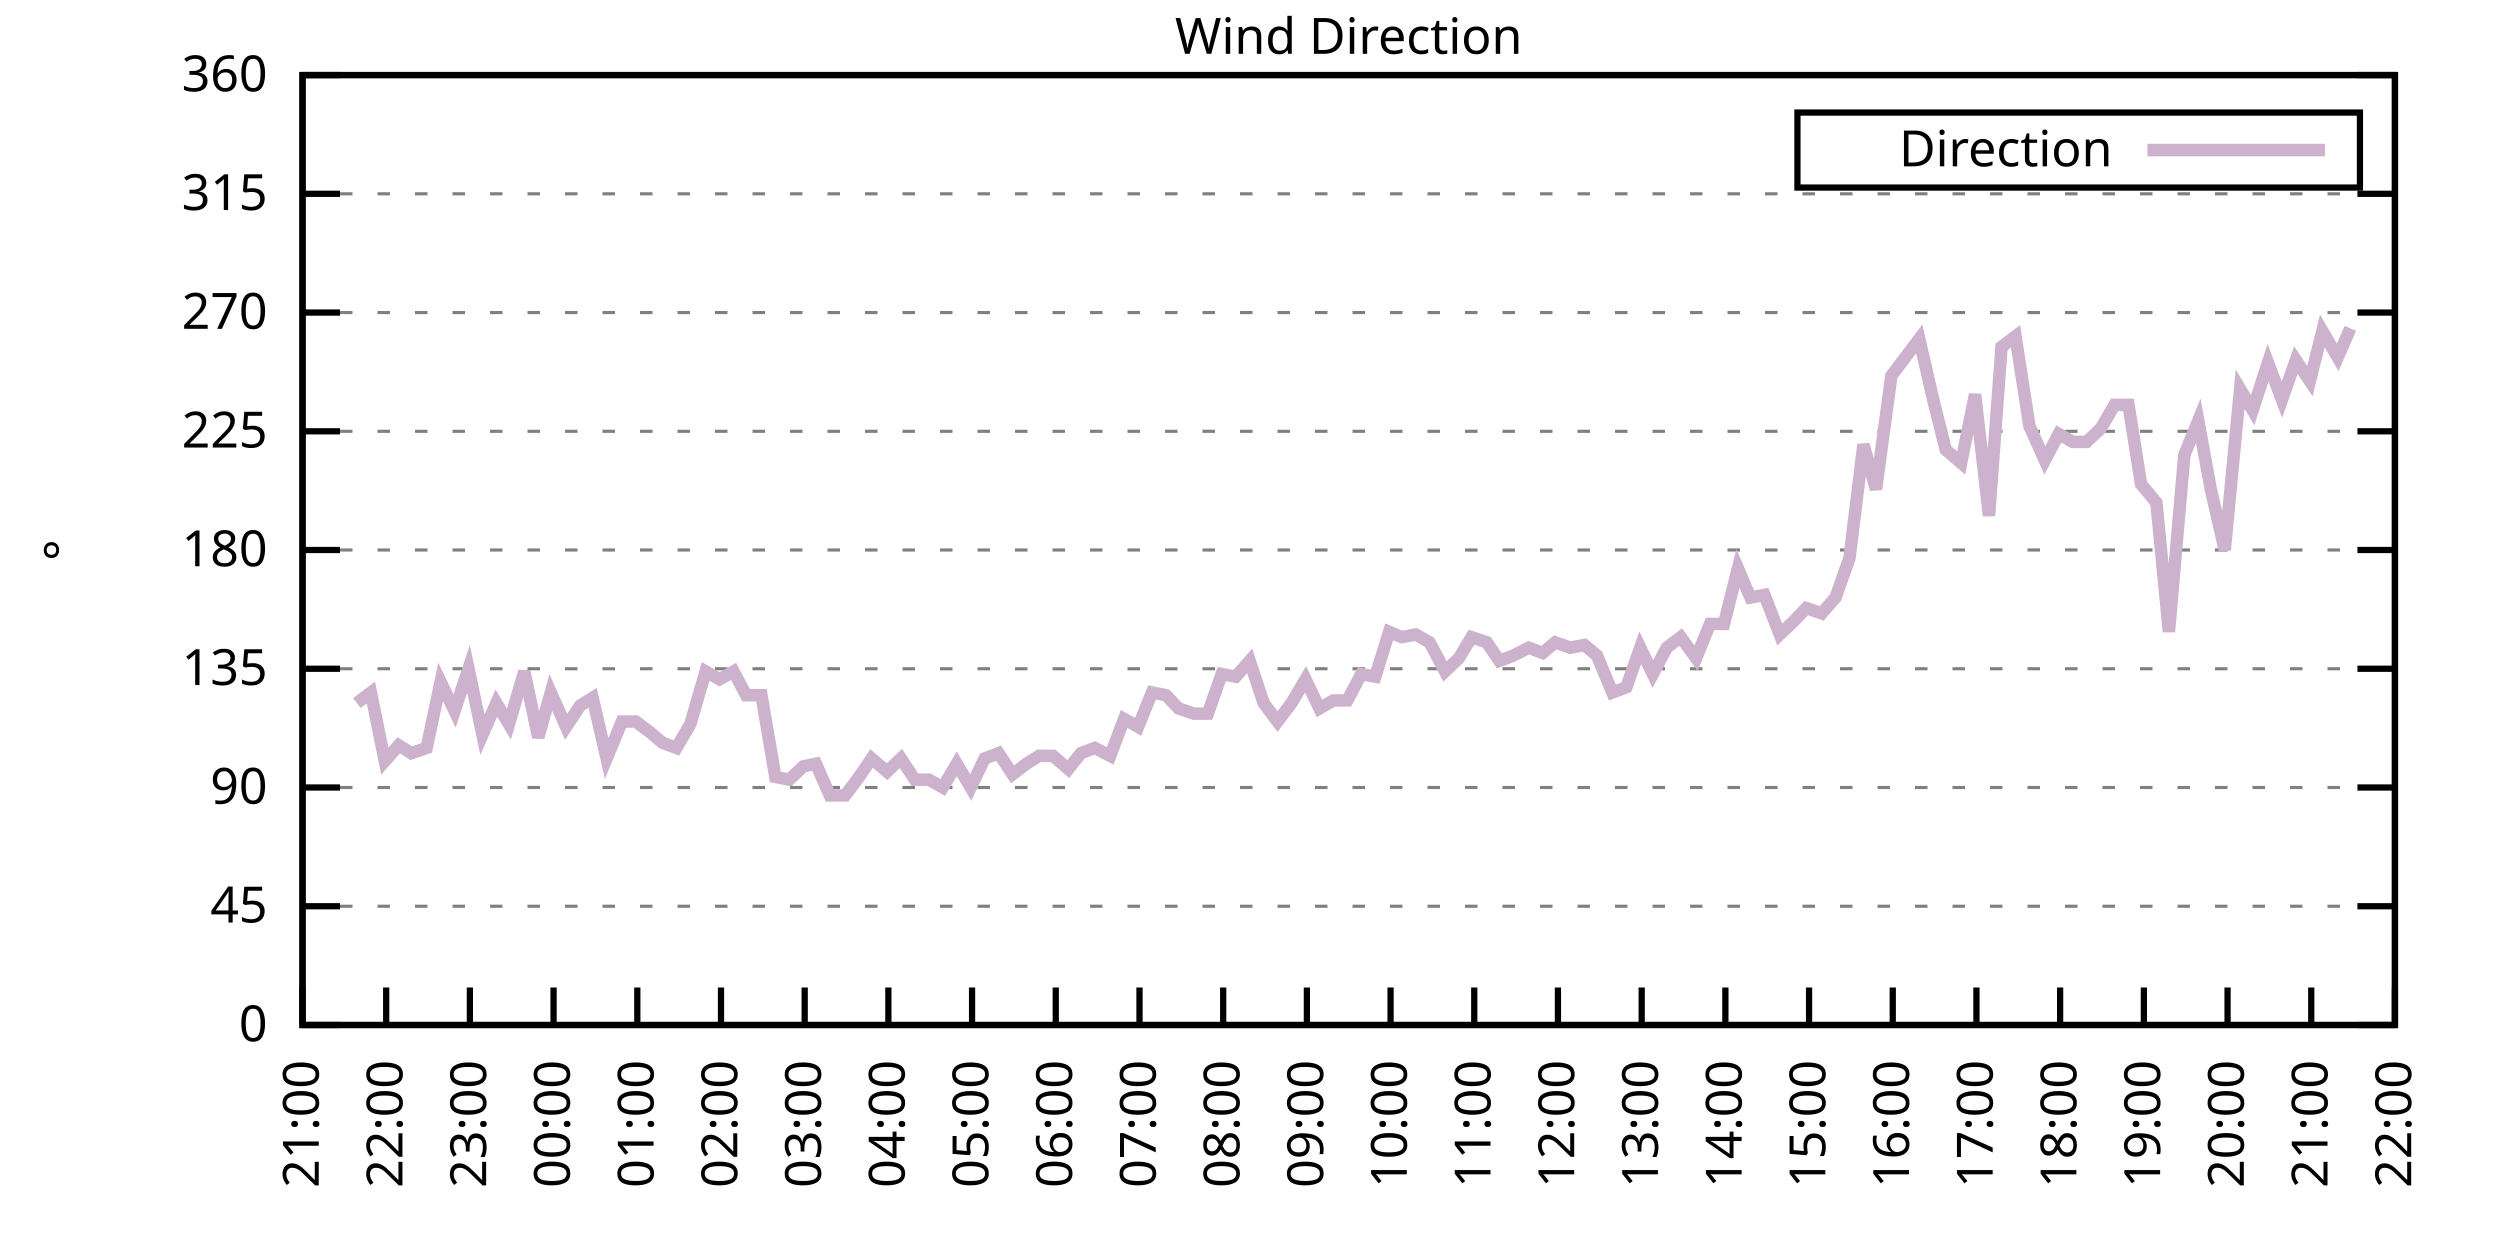
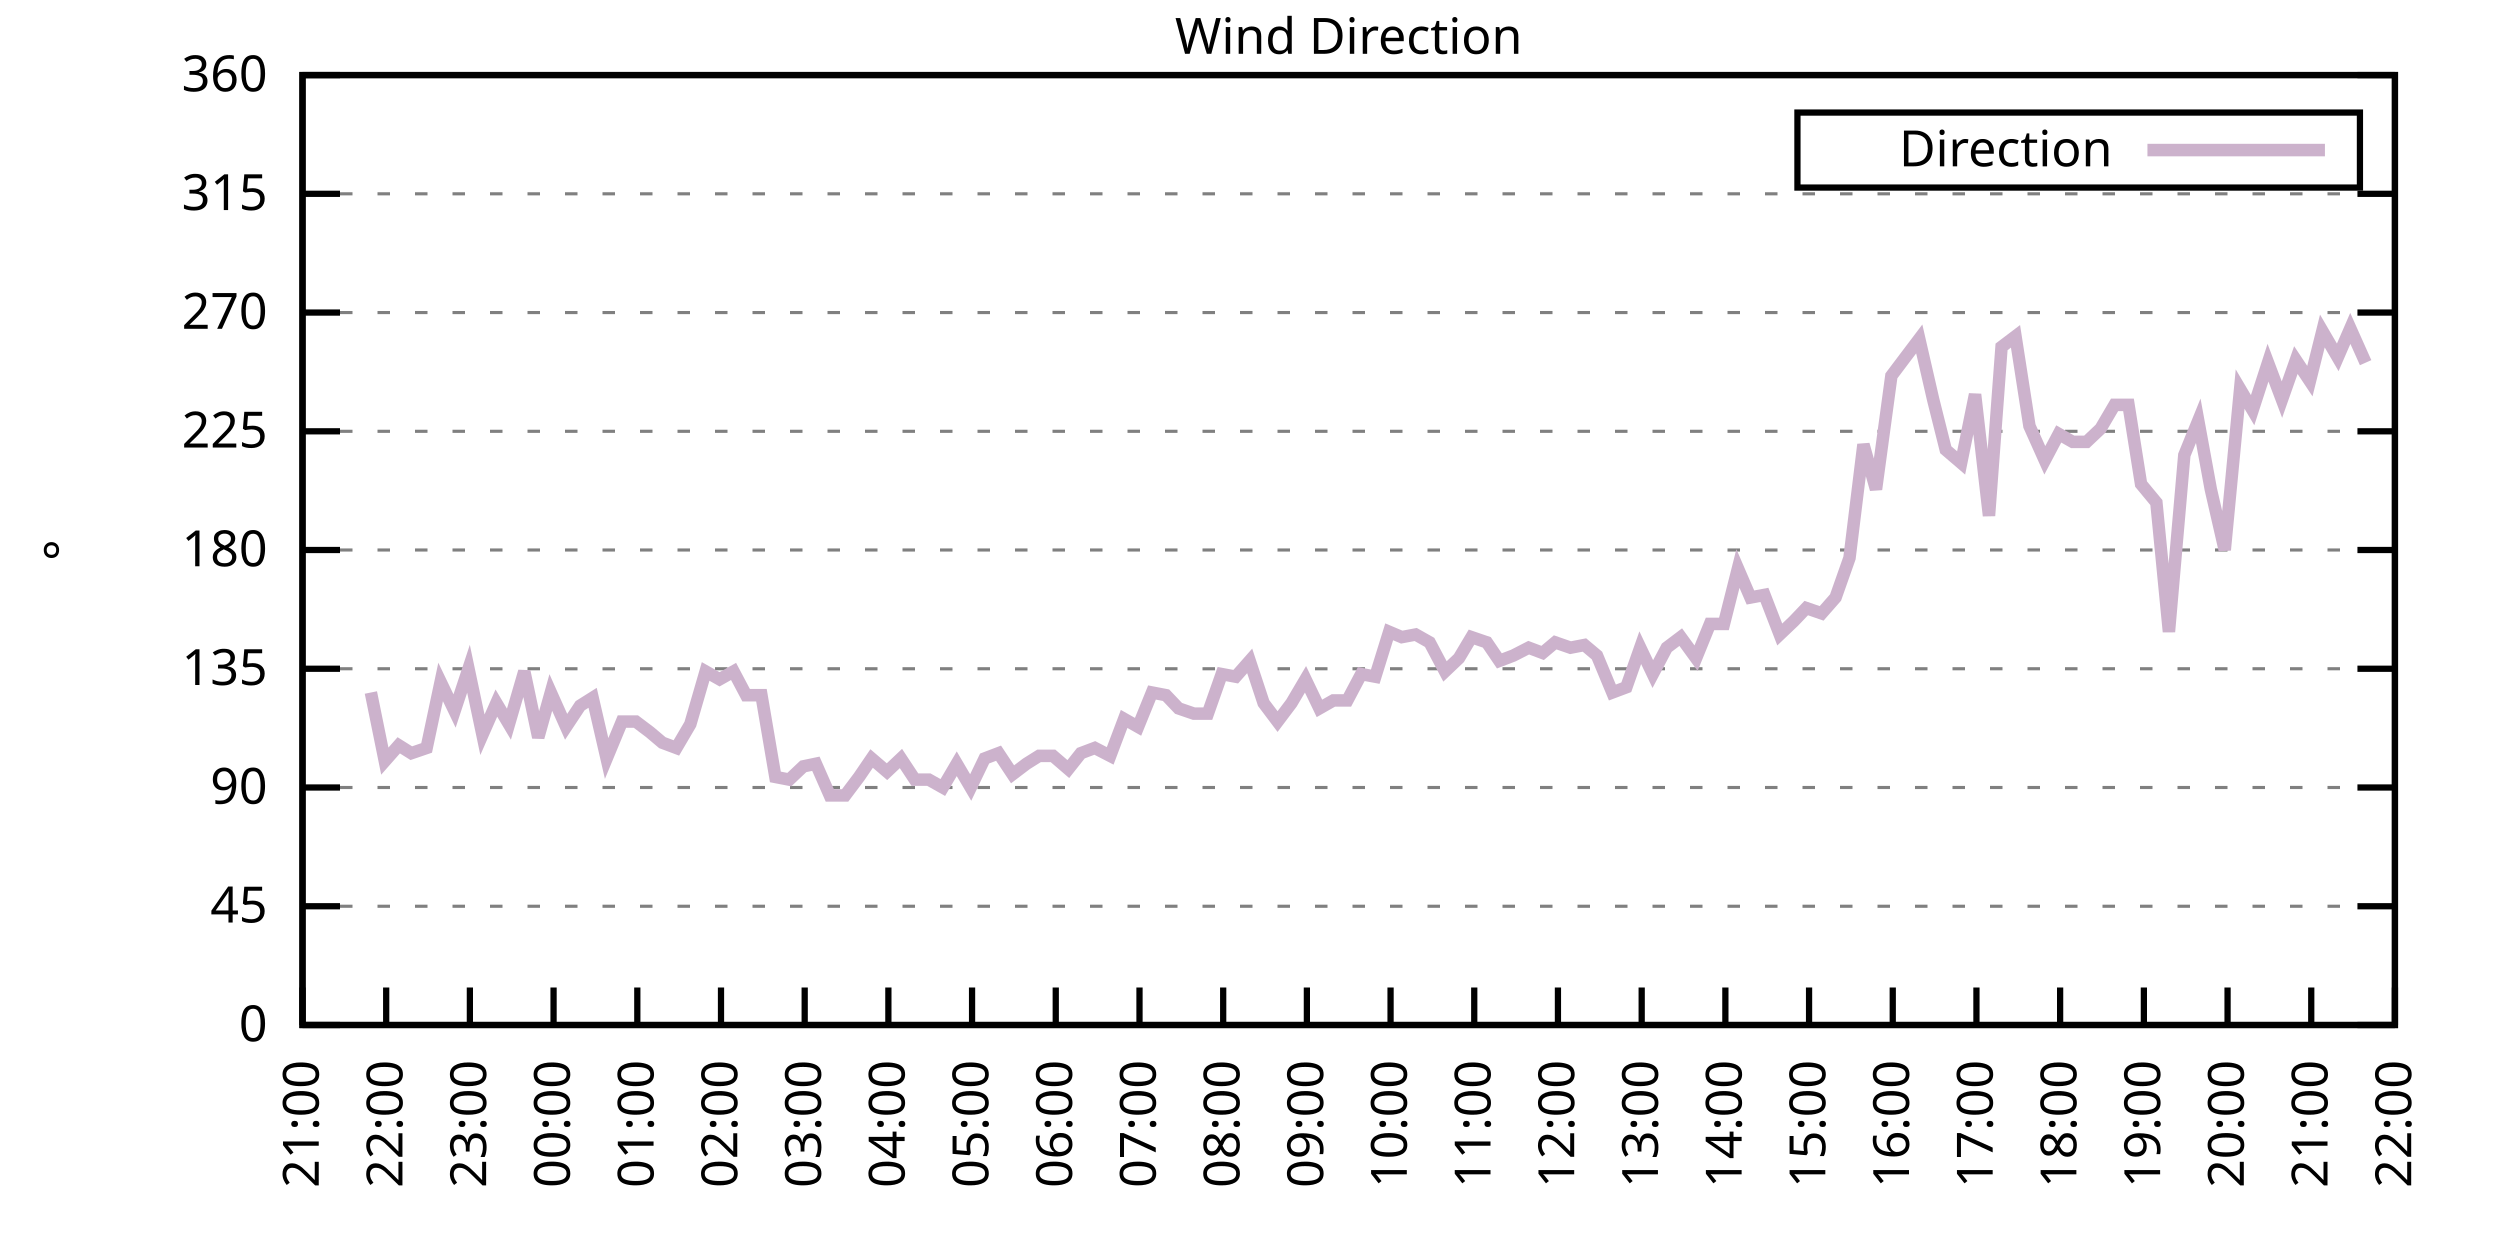
<svg xmlns="http://www.w3.org/2000/svg" xmlns:xlink="http://www.w3.org/1999/xlink" width="400" height="200" viewBox="0 0 400 200">
  <g id="gnuplot_canvas">
    <rect x="0" y="0" width="400" height="200" fill="none" />
    <defs>
      <circle id="gpDot" r="0.5" stroke-width="0.5" stroke="currentColor" />
      <path id="gpPt0" stroke-width="0.333" stroke="currentColor" d="M-1,0 h2 M0,-1 v2" />
      <path id="gpPt1" stroke-width="0.333" stroke="currentColor" d="M-1,-1 L1,1 M1,-1 L-1,1" />
      <path id="gpPt2" stroke-width="0.333" stroke="currentColor" d="M-1,0 L1,0 M0,-1 L0,1 M-1,-1 L1,1 M-1,1 L1,-1" />
      <rect id="gpPt3" stroke-width="0.333" stroke="currentColor" x="-1" y="-1" width="2" height="2" />
      <rect id="gpPt4" stroke-width="0.333" stroke="currentColor" fill="currentColor" x="-1" y="-1" width="2" height="2" />
      <circle id="gpPt5" stroke-width="0.333" stroke="currentColor" cx="0" cy="0" r="1" />
      <use xlink:href="#gpPt5" id="gpPt6" fill="currentColor" stroke="none" />
      <path id="gpPt7" stroke-width="0.333" stroke="currentColor" d="M0,-1.33 L-1.33,0.67 L1.33,0.67 z" />
      <use xlink:href="#gpPt7" id="gpPt8" fill="currentColor" stroke="none" />
      <use xlink:href="#gpPt7" id="gpPt9" stroke="currentColor" transform="rotate(180)" />
      <use xlink:href="#gpPt9" id="gpPt10" fill="currentColor" stroke="none" />
      <use xlink:href="#gpPt3" id="gpPt11" stroke="currentColor" transform="rotate(45)" />
      <use xlink:href="#gpPt11" id="gpPt12" fill="currentColor" stroke="none" />
      <path id="gpPt13" stroke-width="0.333" stroke="currentColor" d="M0,1.330 L1.265,0.411 L0.782,-1.067 L-0.782,-1.076 L-1.265,0.411 z" />
      <use xlink:href="#gpPt13" id="gpPt14" fill="currentColor" stroke="none" />
      <filter id="textbox" filterUnits="objectBoundingBox" x="0" y="0" height="1" width="1">
        <feFlood flood-color="white" flood-opacity="1" result="bgnd" />
        <feComposite in="SourceGraphic" in2="bgnd" operator="atop" />
      </filter>
      <filter id="greybox" filterUnits="objectBoundingBox" x="0" y="0" height="1" width="1">
        <feFlood flood-color="lightgrey" flood-opacity="1" result="grey" />
        <feComposite in="SourceGraphic" in2="grey" operator="atop" />
      </filter>
    </defs>
    <g fill="none" color="white" stroke="currentColor" stroke-width="1.00" stroke-linecap="butt" stroke-linejoin="miter">
</g>
    <g fill="none" color="black" stroke="currentColor" stroke-width="1.00" stroke-linecap="butt" stroke-linejoin="miter">
      <g stroke="none" shape-rendering="crispEdges">
        <polygon fill="rgb(255, 255, 255)" points="48.40,164.00 383.18,164.00 383.18,12.02 48.40,12.02 " />
      </g>
    </g>
    <g fill="none" color="black" stroke="currentColor" stroke-width="1.00" stroke-linecap="butt" stroke-linejoin="miter">
</g>
    <g fill="none" color="black" stroke="black" stroke-width="0.50" stroke-linecap="butt" stroke-linejoin="miter">
</g>
    <g fill="none" color="gray" stroke="currentColor" stroke-width="0.50" stroke-linecap="butt" stroke-linejoin="miter">
      <path stroke="gray" stroke-dasharray="2,4" class="gridline" d="M48.40,164.00 L383.19,164.00  " />
    </g>
    <g fill="none" color="gray" stroke="gray" stroke-width="1.00" stroke-linecap="butt" stroke-linejoin="miter">
</g>
    <g fill="none" color="black" stroke="currentColor" stroke-width="1.00" stroke-linecap="butt" stroke-linejoin="miter">
      <path stroke="black" d="M48.40,164.00 L54.40,164.00 M383.19,164.00 L377.19,164.00  " />
      <g transform="translate(42.80,166.60)" stroke="none" fill="black" font-family="Sans" font-size="8.00" text-anchor="end">
        <text>
          <tspan font-family="Sans"> 0</tspan>
        </text>
      </g>
    </g>
    <g fill="none" color="black" stroke="currentColor" stroke-width="1.00" stroke-linecap="butt" stroke-linejoin="miter">
</g>
    <g fill="none" color="black" stroke="black" stroke-width="0.50" stroke-linecap="butt" stroke-linejoin="miter">
</g>
    <g fill="none" color="gray" stroke="currentColor" stroke-width="0.50" stroke-linecap="butt" stroke-linejoin="miter">
      <path stroke="gray" stroke-dasharray="2,4" class="gridline" d="M48.40,145.00 L383.19,145.00  " />
    </g>
    <g fill="none" color="gray" stroke="gray" stroke-width="1.00" stroke-linecap="butt" stroke-linejoin="miter">
</g>
    <g fill="none" color="black" stroke="currentColor" stroke-width="1.00" stroke-linecap="butt" stroke-linejoin="miter">
      <path stroke="black" d="M48.40,145.00 L54.40,145.00 M383.19,145.00 L377.19,145.00  " />
      <g transform="translate(42.80,147.60)" stroke="none" fill="black" font-family="Sans" font-size="8.00" text-anchor="end">
        <text>
          <tspan font-family="Sans"> 45</tspan>
        </text>
      </g>
    </g>
    <g fill="none" color="black" stroke="currentColor" stroke-width="1.00" stroke-linecap="butt" stroke-linejoin="miter">
</g>
    <g fill="none" color="black" stroke="black" stroke-width="0.50" stroke-linecap="butt" stroke-linejoin="miter">
</g>
    <g fill="none" color="gray" stroke="currentColor" stroke-width="0.50" stroke-linecap="butt" stroke-linejoin="miter">
      <path stroke="gray" stroke-dasharray="2,4" class="gridline" d="M48.40,126.00 L383.19,126.00  " />
    </g>
    <g fill="none" color="gray" stroke="gray" stroke-width="1.00" stroke-linecap="butt" stroke-linejoin="miter">
</g>
    <g fill="none" color="black" stroke="currentColor" stroke-width="1.00" stroke-linecap="butt" stroke-linejoin="miter">
      <path stroke="black" d="M48.40,126.00 L54.40,126.00 M383.19,126.00 L377.19,126.00  " />
      <g transform="translate(42.80,128.60)" stroke="none" fill="black" font-family="Sans" font-size="8.00" text-anchor="end">
        <text>
          <tspan font-family="Sans"> 90</tspan>
        </text>
      </g>
    </g>
    <g fill="none" color="black" stroke="currentColor" stroke-width="1.00" stroke-linecap="butt" stroke-linejoin="miter">
</g>
    <g fill="none" color="black" stroke="black" stroke-width="0.50" stroke-linecap="butt" stroke-linejoin="miter">
</g>
    <g fill="none" color="gray" stroke="currentColor" stroke-width="0.50" stroke-linecap="butt" stroke-linejoin="miter">
      <path stroke="gray" stroke-dasharray="2,4" class="gridline" d="M48.40,107.00 L383.19,107.00  " />
    </g>
    <g fill="none" color="gray" stroke="gray" stroke-width="1.00" stroke-linecap="butt" stroke-linejoin="miter">
</g>
    <g fill="none" color="black" stroke="currentColor" stroke-width="1.00" stroke-linecap="butt" stroke-linejoin="miter">
      <path stroke="black" d="M48.40,107.00 L54.40,107.00 M383.19,107.00 L377.19,107.00  " />
      <g transform="translate(42.80,109.60)" stroke="none" fill="black" font-family="Sans" font-size="8.00" text-anchor="end">
        <text>
          <tspan font-family="Sans"> 135</tspan>
        </text>
      </g>
    </g>
    <g fill="none" color="black" stroke="currentColor" stroke-width="1.00" stroke-linecap="butt" stroke-linejoin="miter">
</g>
    <g fill="none" color="black" stroke="black" stroke-width="0.50" stroke-linecap="butt" stroke-linejoin="miter">
</g>
    <g fill="none" color="gray" stroke="currentColor" stroke-width="0.50" stroke-linecap="butt" stroke-linejoin="miter">
      <path stroke="gray" stroke-dasharray="2,4" class="gridline" d="M48.40,88.00 L383.19,88.00  " />
    </g>
    <g fill="none" color="gray" stroke="gray" stroke-width="1.00" stroke-linecap="butt" stroke-linejoin="miter">
</g>
    <g fill="none" color="black" stroke="currentColor" stroke-width="1.00" stroke-linecap="butt" stroke-linejoin="miter">
      <path stroke="black" d="M48.40,88.00 L54.40,88.00 M383.19,88.00 L377.19,88.00  " />
      <g transform="translate(42.80,90.60)" stroke="none" fill="black" font-family="Sans" font-size="8.00" text-anchor="end">
        <text>
          <tspan font-family="Sans"> 180</tspan>
        </text>
      </g>
    </g>
    <g fill="none" color="black" stroke="currentColor" stroke-width="1.00" stroke-linecap="butt" stroke-linejoin="miter">
</g>
    <g fill="none" color="black" stroke="black" stroke-width="0.50" stroke-linecap="butt" stroke-linejoin="miter">
</g>
    <g fill="none" color="gray" stroke="currentColor" stroke-width="0.50" stroke-linecap="butt" stroke-linejoin="miter">
      <path stroke="gray" stroke-dasharray="2,4" class="gridline" d="M48.40,69.01 L383.19,69.01  " />
    </g>
    <g fill="none" color="gray" stroke="gray" stroke-width="1.00" stroke-linecap="butt" stroke-linejoin="miter">
</g>
    <g fill="none" color="black" stroke="currentColor" stroke-width="1.00" stroke-linecap="butt" stroke-linejoin="miter">
      <path stroke="black" d="M48.40,69.01 L54.40,69.01 M383.19,69.01 L377.19,69.01  " />
      <g transform="translate(42.80,71.61)" stroke="none" fill="black" font-family="Sans" font-size="8.00" text-anchor="end">
        <text>
          <tspan font-family="Sans"> 225</tspan>
        </text>
      </g>
    </g>
    <g fill="none" color="black" stroke="currentColor" stroke-width="1.00" stroke-linecap="butt" stroke-linejoin="miter">
</g>
    <g fill="none" color="black" stroke="black" stroke-width="0.50" stroke-linecap="butt" stroke-linejoin="miter">
</g>
    <g fill="none" color="gray" stroke="currentColor" stroke-width="0.50" stroke-linecap="butt" stroke-linejoin="miter">
      <path stroke="gray" stroke-dasharray="2,4" class="gridline" d="M48.40,50.01 L383.19,50.01  " />
    </g>
    <g fill="none" color="gray" stroke="gray" stroke-width="1.00" stroke-linecap="butt" stroke-linejoin="miter">
</g>
    <g fill="none" color="black" stroke="currentColor" stroke-width="1.00" stroke-linecap="butt" stroke-linejoin="miter">
      <path stroke="black" d="M48.40,50.01 L54.40,50.01 M383.19,50.01 L377.19,50.01  " />
      <g transform="translate(42.80,52.61)" stroke="none" fill="black" font-family="Sans" font-size="8.00" text-anchor="end">
        <text>
          <tspan font-family="Sans"> 270</tspan>
        </text>
      </g>
    </g>
    <g fill="none" color="black" stroke="currentColor" stroke-width="1.00" stroke-linecap="butt" stroke-linejoin="miter">
</g>
    <g fill="none" color="black" stroke="black" stroke-width="0.50" stroke-linecap="butt" stroke-linejoin="miter">
</g>
    <g fill="none" color="gray" stroke="currentColor" stroke-width="0.50" stroke-linecap="butt" stroke-linejoin="miter">
      <path stroke="gray" stroke-dasharray="2,4" class="gridline" d="M48.40,31.01 L383.19,31.01  " />
    </g>
    <g fill="none" color="gray" stroke="gray" stroke-width="1.00" stroke-linecap="butt" stroke-linejoin="miter">
</g>
    <g fill="none" color="black" stroke="currentColor" stroke-width="1.00" stroke-linecap="butt" stroke-linejoin="miter">
      <path stroke="black" d="M48.40,31.01 L54.40,31.01 M383.19,31.01 L377.19,31.01  " />
      <g transform="translate(42.80,33.61)" stroke="none" fill="black" font-family="Sans" font-size="8.00" text-anchor="end">
        <text>
          <tspan font-family="Sans"> 315</tspan>
        </text>
      </g>
    </g>
    <g fill="none" color="black" stroke="currentColor" stroke-width="1.00" stroke-linecap="butt" stroke-linejoin="miter">
</g>
    <g fill="none" color="black" stroke="black" stroke-width="0.50" stroke-linecap="butt" stroke-linejoin="miter">
</g>
    <g fill="none" color="gray" stroke="currentColor" stroke-width="0.50" stroke-linecap="butt" stroke-linejoin="miter">
      <path stroke="gray" stroke-dasharray="2,4" class="gridline" d="M48.40,12.01 L383.19,12.01  " />
    </g>
    <g fill="none" color="gray" stroke="gray" stroke-width="1.00" stroke-linecap="butt" stroke-linejoin="miter">
</g>
    <g fill="none" color="black" stroke="currentColor" stroke-width="1.00" stroke-linecap="butt" stroke-linejoin="miter">
      <path stroke="black" d="M48.40,12.01 L54.40,12.01 M383.19,12.01 L377.19,12.01  " />
      <g transform="translate(42.80,14.61)" stroke="none" fill="black" font-family="Sans" font-size="8.00" text-anchor="end">
        <text>
          <tspan font-family="Sans"> 360</tspan>
        </text>
      </g>
    </g>
    <g fill="none" color="black" stroke="currentColor" stroke-width="1.00" stroke-linecap="butt" stroke-linejoin="miter">
      <path stroke="black" d="M48.40,164.00 L48.40,158.00  " />
      <g transform="translate(51.00,169.60) rotate(270.00)" stroke="none" fill="black" font-family="Sans" font-size="8.00" text-anchor="end">
        <text>
          <tspan font-family="Sans">21:00</tspan>
        </text>
      </g>
    </g>
    <g fill="none" color="black" stroke="currentColor" stroke-width="1.00" stroke-linecap="butt" stroke-linejoin="miter">
      <path stroke="black" d="M61.79,164.00 L61.79,158.00  " />
      <g transform="translate(64.39,169.60) rotate(270.00)" stroke="none" fill="black" font-family="Sans" font-size="8.00" text-anchor="end">
        <text>
          <tspan font-family="Sans">22:00</tspan>
        </text>
      </g>
    </g>
    <g fill="none" color="black" stroke="currentColor" stroke-width="1.00" stroke-linecap="butt" stroke-linejoin="miter">
      <path stroke="black" d="M75.18,164.00 L75.18,158.00  " />
      <g transform="translate(77.78,169.60) rotate(270.00)" stroke="none" fill="black" font-family="Sans" font-size="8.00" text-anchor="end">
        <text>
          <tspan font-family="Sans">23:00</tspan>
        </text>
      </g>
    </g>
    <g fill="none" color="black" stroke="currentColor" stroke-width="1.00" stroke-linecap="butt" stroke-linejoin="miter">
      <path stroke="black" d="M88.57,164.00 L88.57,158.00  " />
      <g transform="translate(91.17,169.60) rotate(270.00)" stroke="none" fill="black" font-family="Sans" font-size="8.00" text-anchor="end">
        <text>
          <tspan font-family="Sans">00:00</tspan>
        </text>
      </g>
    </g>
    <g fill="none" color="black" stroke="currentColor" stroke-width="1.00" stroke-linecap="butt" stroke-linejoin="miter">
      <path stroke="black" d="M101.97,164.00 L101.97,158.00  " />
      <g transform="translate(104.57,169.60) rotate(270.00)" stroke="none" fill="black" font-family="Sans" font-size="8.00" text-anchor="end">
        <text>
          <tspan font-family="Sans">01:00</tspan>
        </text>
      </g>
    </g>
    <g fill="none" color="black" stroke="currentColor" stroke-width="1.00" stroke-linecap="butt" stroke-linejoin="miter">
      <path stroke="black" d="M115.36,164.00 L115.36,158.00  " />
      <g transform="translate(117.96,169.60) rotate(270.00)" stroke="none" fill="black" font-family="Sans" font-size="8.00" text-anchor="end">
        <text>
          <tspan font-family="Sans">02:00</tspan>
        </text>
      </g>
    </g>
    <g fill="none" color="black" stroke="currentColor" stroke-width="1.00" stroke-linecap="butt" stroke-linejoin="miter">
      <path stroke="black" d="M128.75,164.00 L128.75,158.00  " />
      <g transform="translate(131.35,169.60) rotate(270.00)" stroke="none" fill="black" font-family="Sans" font-size="8.00" text-anchor="end">
        <text>
          <tspan font-family="Sans">03:00</tspan>
        </text>
      </g>
    </g>
    <g fill="none" color="black" stroke="currentColor" stroke-width="1.00" stroke-linecap="butt" stroke-linejoin="miter">
      <path stroke="black" d="M142.14,164.00 L142.14,158.00  " />
      <g transform="translate(144.74,169.60) rotate(270.00)" stroke="none" fill="black" font-family="Sans" font-size="8.00" text-anchor="end">
        <text>
          <tspan font-family="Sans">04:00</tspan>
        </text>
      </g>
    </g>
    <g fill="none" color="black" stroke="currentColor" stroke-width="1.00" stroke-linecap="butt" stroke-linejoin="miter">
      <path stroke="black" d="M155.53,164.00 L155.53,158.00  " />
      <g transform="translate(158.13,169.60) rotate(270.00)" stroke="none" fill="black" font-family="Sans" font-size="8.00" text-anchor="end">
        <text>
          <tspan font-family="Sans">05:00</tspan>
        </text>
      </g>
    </g>
    <g fill="none" color="black" stroke="currentColor" stroke-width="1.00" stroke-linecap="butt" stroke-linejoin="miter">
      <path stroke="black" d="M168.92,164.00 L168.92,158.00  " />
      <g transform="translate(171.52,169.60) rotate(270.00)" stroke="none" fill="black" font-family="Sans" font-size="8.00" text-anchor="end">
        <text>
          <tspan font-family="Sans">06:00</tspan>
        </text>
      </g>
    </g>
    <g fill="none" color="black" stroke="currentColor" stroke-width="1.00" stroke-linecap="butt" stroke-linejoin="miter">
      <path stroke="black" d="M182.32,164.00 L182.32,158.00  " />
      <g transform="translate(184.92,169.60) rotate(270.00)" stroke="none" fill="black" font-family="Sans" font-size="8.00" text-anchor="end">
        <text>
          <tspan font-family="Sans">07:00</tspan>
        </text>
      </g>
    </g>
    <g fill="none" color="black" stroke="currentColor" stroke-width="1.00" stroke-linecap="butt" stroke-linejoin="miter">
      <path stroke="black" d="M195.71,164.00 L195.71,158.00  " />
      <g transform="translate(198.31,169.60) rotate(270.00)" stroke="none" fill="black" font-family="Sans" font-size="8.00" text-anchor="end">
        <text>
          <tspan font-family="Sans">08:00</tspan>
        </text>
      </g>
    </g>
    <g fill="none" color="black" stroke="currentColor" stroke-width="1.00" stroke-linecap="butt" stroke-linejoin="miter">
      <path stroke="black" d="M209.10,164.00 L209.10,158.00  " />
      <g transform="translate(211.70,169.60) rotate(270.00)" stroke="none" fill="black" font-family="Sans" font-size="8.00" text-anchor="end">
        <text>
          <tspan font-family="Sans">09:00</tspan>
        </text>
      </g>
    </g>
    <g fill="none" color="black" stroke="currentColor" stroke-width="1.00" stroke-linecap="butt" stroke-linejoin="miter">
      <path stroke="black" d="M222.49,164.00 L222.49,158.00  " />
      <g transform="translate(225.09,169.60) rotate(270.00)" stroke="none" fill="black" font-family="Sans" font-size="8.00" text-anchor="end">
        <text>
          <tspan font-family="Sans">10:00</tspan>
        </text>
      </g>
    </g>
    <g fill="none" color="black" stroke="currentColor" stroke-width="1.00" stroke-linecap="butt" stroke-linejoin="miter">
      <path stroke="black" d="M235.88,164.00 L235.88,158.00  " />
      <g transform="translate(238.48,169.60) rotate(270.00)" stroke="none" fill="black" font-family="Sans" font-size="8.00" text-anchor="end">
        <text>
          <tspan font-family="Sans">11:00</tspan>
        </text>
      </g>
    </g>
    <g fill="none" color="black" stroke="currentColor" stroke-width="1.00" stroke-linecap="butt" stroke-linejoin="miter">
      <path stroke="black" d="M249.27,164.00 L249.27,158.00  " />
      <g transform="translate(251.87,169.60) rotate(270.00)" stroke="none" fill="black" font-family="Sans" font-size="8.00" text-anchor="end">
        <text>
          <tspan font-family="Sans">12:00</tspan>
        </text>
      </g>
    </g>
    <g fill="none" color="black" stroke="currentColor" stroke-width="1.00" stroke-linecap="butt" stroke-linejoin="miter">
      <path stroke="black" d="M262.67,164.00 L262.67,158.00  " />
      <g transform="translate(265.27,169.60) rotate(270.00)" stroke="none" fill="black" font-family="Sans" font-size="8.00" text-anchor="end">
        <text>
          <tspan font-family="Sans">13:00</tspan>
        </text>
      </g>
    </g>
    <g fill="none" color="black" stroke="currentColor" stroke-width="1.00" stroke-linecap="butt" stroke-linejoin="miter">
      <path stroke="black" d="M276.06,164.00 L276.06,158.00  " />
      <g transform="translate(278.66,169.60) rotate(270.00)" stroke="none" fill="black" font-family="Sans" font-size="8.00" text-anchor="end">
        <text>
          <tspan font-family="Sans">14:00</tspan>
        </text>
      </g>
    </g>
    <g fill="none" color="black" stroke="currentColor" stroke-width="1.00" stroke-linecap="butt" stroke-linejoin="miter">
      <path stroke="black" d="M289.45,164.00 L289.45,158.00  " />
      <g transform="translate(292.05,169.60) rotate(270.00)" stroke="none" fill="black" font-family="Sans" font-size="8.00" text-anchor="end">
        <text>
          <tspan font-family="Sans">15:00</tspan>
        </text>
      </g>
    </g>
    <g fill="none" color="black" stroke="currentColor" stroke-width="1.00" stroke-linecap="butt" stroke-linejoin="miter">
      <path stroke="black" d="M302.84,164.00 L302.84,158.00  " />
      <g transform="translate(305.44,169.60) rotate(270.00)" stroke="none" fill="black" font-family="Sans" font-size="8.00" text-anchor="end">
        <text>
          <tspan font-family="Sans">16:00</tspan>
        </text>
      </g>
    </g>
    <g fill="none" color="black" stroke="currentColor" stroke-width="1.00" stroke-linecap="butt" stroke-linejoin="miter">
      <path stroke="black" d="M316.23,164.00 L316.23,158.00  " />
      <g transform="translate(318.83,169.60) rotate(270.00)" stroke="none" fill="black" font-family="Sans" font-size="8.00" text-anchor="end">
        <text>
          <tspan font-family="Sans">17:00</tspan>
        </text>
      </g>
    </g>
    <g fill="none" color="black" stroke="currentColor" stroke-width="1.00" stroke-linecap="butt" stroke-linejoin="miter">
      <path stroke="black" d="M329.62,164.00 L329.62,158.00  " />
      <g transform="translate(332.22,169.60) rotate(270.00)" stroke="none" fill="black" font-family="Sans" font-size="8.00" text-anchor="end">
        <text>
          <tspan font-family="Sans">18:00</tspan>
        </text>
      </g>
    </g>
    <g fill="none" color="black" stroke="currentColor" stroke-width="1.00" stroke-linecap="butt" stroke-linejoin="miter">
      <path stroke="black" d="M343.02,164.00 L343.02,158.00  " />
      <g transform="translate(345.62,169.60) rotate(270.00)" stroke="none" fill="black" font-family="Sans" font-size="8.00" text-anchor="end">
        <text>
          <tspan font-family="Sans">19:00</tspan>
        </text>
      </g>
    </g>
    <g fill="none" color="black" stroke="currentColor" stroke-width="1.00" stroke-linecap="butt" stroke-linejoin="miter">
      <path stroke="black" d="M356.41,164.00 L356.41,158.00  " />
      <g transform="translate(359.01,169.60) rotate(270.00)" stroke="none" fill="black" font-family="Sans" font-size="8.00" text-anchor="end">
        <text>
          <tspan font-family="Sans">20:00</tspan>
        </text>
      </g>
    </g>
    <g fill="none" color="black" stroke="currentColor" stroke-width="1.00" stroke-linecap="butt" stroke-linejoin="miter">
      <path stroke="black" d="M369.80,164.00 L369.80,158.00  " />
      <g transform="translate(372.40,169.60) rotate(270.00)" stroke="none" fill="black" font-family="Sans" font-size="8.00" text-anchor="end">
        <text>
          <tspan font-family="Sans">21:00</tspan>
        </text>
      </g>
    </g>
    <g fill="none" color="black" stroke="currentColor" stroke-width="1.00" stroke-linecap="butt" stroke-linejoin="miter">
      <path stroke="black" d="M383.19,164.00 L383.19,158.00  " />
      <g transform="translate(385.79,169.60) rotate(270.00)" stroke="none" fill="black" font-family="Sans" font-size="8.00" text-anchor="end">
        <text>
          <tspan font-family="Sans">22:00</tspan>
        </text>
      </g>
    </g>
    <g fill="none" color="black" stroke="currentColor" stroke-width="1.00" stroke-linecap="butt" stroke-linejoin="miter">
</g>
    <g fill="none" color="black" stroke="currentColor" stroke-width="1.00" stroke-linecap="butt" stroke-linejoin="miter">
      <path stroke="black" d="M48.40,12.01 L48.40,164.00 L383.19,164.00 L383.19,12.01 L48.40,12.01 Z  " />
    </g>
    <g fill="none" color="black" stroke="currentColor" stroke-width="1.00" stroke-linecap="butt" stroke-linejoin="miter">
</g>
    <g fill="none" color="black" stroke="currentColor" stroke-width="1.00" stroke-linecap="butt" stroke-linejoin="miter">
      <path stroke="black" d="M287.59,30.01 L287.59,18.01 L377.59,18.01 L377.59,30.01 L287.59,30.01 Z  " />
    </g>
    <g id="Wind_direction_plot_1">
      <g fill="none" color="white" stroke="black" stroke-width="2.00" stroke-linecap="butt" stroke-linejoin="miter">
</g>
      <g fill="none" color="black" stroke="currentColor" stroke-width="2.00" stroke-linecap="butt" stroke-linejoin="miter">
        <g transform="translate(337.99,26.61)" stroke="none" fill="black" font-family="Sans" font-size="8.00" text-anchor="end">
          <text>
            <tspan font-family="Sans">Direction</tspan>
          </text>
        </g>
      </g>
      <g fill="none" color="black" stroke="currentColor" stroke-width="2.00" stroke-linecap="butt" stroke-linejoin="miter">
-         <path stroke="rgb(204, 178, 204)" d="M343.59,24.01 L371.99,24.01 M57.10,112.49 L59.34,110.80 L61.57,121.78 L63.80,119.25 L65.81,120.51 L68.26,119.67   L70.50,109.11 L72.73,113.76 L74.96,107.00 L77.19,117.56 L79.42,112.49 L81.43,115.87 L83.89,107.43 L86.12,117.98   L88.13,110.80 L90.58,116.29 L92.82,112.91 L94.82,111.65 L97.06,121.36 L99.51,115.45 L101.74,115.45 L103.98,117.14   L105.98,118.83 L108.22,119.67 L110.45,115.87 L112.90,107.43 L115.13,108.69 L117.37,107.43 L119.38,111.23 L121.83,111.23   L124.06,124.31 L126.29,124.74 L128.53,122.62 L130.54,122.20 L132.77,127.27 L135.22,127.27 L137.45,124.31 L139.46,121.36   L141.92,123.47 L144.15,121.36 L146.38,124.74 L148.61,124.74 L150.85,126.00 L153.08,122.20 L155.31,126.00 L157.54,121.36   L159.77,120.51 L162.01,123.89 L164.24,122.20 L166.25,120.94 L168.48,120.94 L170.93,123.05 L172.94,120.51 L175.17,119.67   L177.63,120.94 L179.86,115.03 L182.09,116.29 L184.32,110.80 L186.56,111.23 L188.57,113.34 L191.02,114.18 L193.25,114.18   L195.48,107.85 L197.72,108.27 L199.95,105.74 L202.18,112.49 L204.41,115.45 L206.64,112.49 L208.88,108.69 L211.11,113.34   L213.34,112.07 L215.57,112.07 L217.80,107.85 L220.04,108.27 L222.27,101.09 L224.28,101.94 L226.51,101.52 L228.74,102.78   L231.20,107.43 L233.43,105.31 L235.44,101.94 L237.89,102.78 L239.90,105.74 L242.13,104.89 L244.59,103.63 L246.82,104.47   L248.83,102.78 L251.28,103.63 L253.51,103.20 L255.52,104.89 L257.98,110.80 L260.21,109.96 L262.44,103.63 L264.45,107.85   L266.68,103.63 L268.92,101.94 L271.37,105.31 L273.60,99.83 L275.83,99.83 L278.07,90.96 L280.07,95.60 L282.31,95.18   L284.76,101.52 L286.99,99.40 L289.00,97.29 L291.46,98.14 L293.69,95.60 L295.92,89.27 L298.15,71.12 L300.16,78.29   L302.62,60.14 L304.85,57.18 L307.08,54.23 L309.31,63.94 L311.32,71.96 L313.78,74.07 L316.01,63.10 L318.24,82.52   L320.25,55.50 L322.48,53.81 L324.71,68.16 L327.17,73.65 L329.40,69.43 L331.63,70.70 L333.86,70.70 L336.10,68.58   L338.33,64.78 L340.56,64.78 L342.57,77.45 L345.02,80.41 L347.03,101.09 L349.49,72.81 L351.72,67.32 L353.73,78.29   L355.96,88.00 L358.42,62.25 L360.42,65.63 L362.88,58.03 L365.11,63.94 L367.34,57.61 L369.58,60.98 L371.58,52.96   L374.04,57.18 L376.05,52.54  " />
+         <path stroke="rgb(204, 178, 204)" d="M343.59,24.01 L371.99,24.01 M59.34,110.80 L61.57,121.78 L63.80,119.25 L65.81,120.51 L68.26,119.67 L70.50,109.11   L72.73,113.76 L74.96,107.00 L77.19,117.56 L79.42,112.49 L81.43,115.87 L83.89,107.43 L86.12,117.98 L88.13,110.80   L90.58,116.29 L92.82,112.91 L94.82,111.65 L97.06,121.36 L99.51,115.45 L101.74,115.45 L103.98,117.14 L105.98,118.83   L108.22,119.67 L110.45,115.87 L112.90,107.43 L115.13,108.69 L117.37,107.43 L119.38,111.23 L121.83,111.23 L124.06,124.31   L126.29,124.74 L128.53,122.62 L130.54,122.20 L132.77,127.27 L135.22,127.27 L137.45,124.31 L139.46,121.36 L141.92,123.47   L144.15,121.36 L146.38,124.74 L148.61,124.74 L150.85,126.00 L153.08,122.20 L155.31,126.00 L157.54,121.36 L159.77,120.51   L162.01,123.89 L164.24,122.20 L166.25,120.94 L168.48,120.94 L170.93,123.05 L172.94,120.51 L175.17,119.67 L177.63,120.94   L179.86,115.03 L182.09,116.29 L184.32,110.80 L186.56,111.23 L188.57,113.34 L191.02,114.18 L193.25,114.18 L195.48,107.85   L197.72,108.27 L199.95,105.74 L202.18,112.49 L204.41,115.45 L206.64,112.49 L208.88,108.69 L211.11,113.34 L213.34,112.07   L215.57,112.07 L217.80,107.85 L220.04,108.27 L222.27,101.09 L224.28,101.94 L226.51,101.52 L228.74,102.78 L231.20,107.43   L233.43,105.31 L235.44,101.94 L237.89,102.78 L239.90,105.74 L242.13,104.89 L244.59,103.63 L246.82,104.47 L248.83,102.78   L251.28,103.63 L253.51,103.20 L255.52,104.89 L257.98,110.80 L260.21,109.96 L262.44,103.63 L264.45,107.85 L266.68,103.63   L268.92,101.94 L271.37,105.31 L273.60,99.83 L275.83,99.83 L278.07,90.96 L280.07,95.60 L282.31,95.18 L284.76,101.52   L286.99,99.40 L289.00,97.29 L291.46,98.14 L293.69,95.60 L295.92,89.27 L298.15,71.12 L300.16,78.29 L302.62,60.14   L304.85,57.18 L307.08,54.23 L309.31,63.94 L311.32,71.96 L313.78,74.07 L316.01,63.10 L318.24,82.52 L320.25,55.50   L322.48,53.81 L324.71,68.16 L327.17,73.65 L329.40,69.43 L331.63,70.70 L333.86,70.70 L336.10,68.58 L338.33,64.78   L340.56,64.78 L342.57,77.45 L345.02,80.41 L347.03,101.09 L349.49,72.81 L351.72,67.32 L353.73,78.29 L355.96,88.00   L358.42,62.25 L360.42,65.63 L362.88,58.03 L365.11,63.94 L367.34,57.61 L369.58,60.98 L371.58,52.96 L374.04,57.18   L376.05,52.54 L378.50,58.03  " />
      </g>
    </g>
    <g fill="none" color="black" stroke="currentColor" stroke-width="2.00" stroke-linecap="butt" stroke-linejoin="miter">
</g>
    <g fill="none" color="black" stroke="black" stroke-width="1.00" stroke-linecap="butt" stroke-linejoin="miter">
</g>
    <g fill="none" color="black" stroke="currentColor" stroke-width="1.00" stroke-linecap="butt" stroke-linejoin="miter">
      <path stroke="black" d="M48.40,12.01 L48.40,164.00 L383.19,164.00 L383.19,12.01 L48.40,12.01 Z  " />
      <g transform="translate(12.80,88.01) rotate(270.00)" stroke="none" fill="black" font-family="Sans" font-size="8.00" text-anchor="middle">
        <text>
          <tspan font-family="Sans">°</tspan>
        </text>
      </g>
    </g>
    <g fill="none" color="black" stroke="currentColor" stroke-width="1.00" stroke-linecap="butt" stroke-linejoin="miter">
</g>
    <g fill="none" color="black" stroke="currentColor" stroke-width="1.00" stroke-linecap="butt" stroke-linejoin="miter">
      <g transform="translate(215.79,8.61)" stroke="none" fill="black" font-family="Sans" font-size="8.00" text-anchor="middle">
        <text>
          <tspan font-family="Sans">Wind Direction</tspan>
        </text>
      </g>
    </g>
    <g fill="none" color="black" stroke="currentColor" stroke-width="1.00" stroke-linecap="butt" stroke-linejoin="miter">
</g>
  </g>
</svg>
